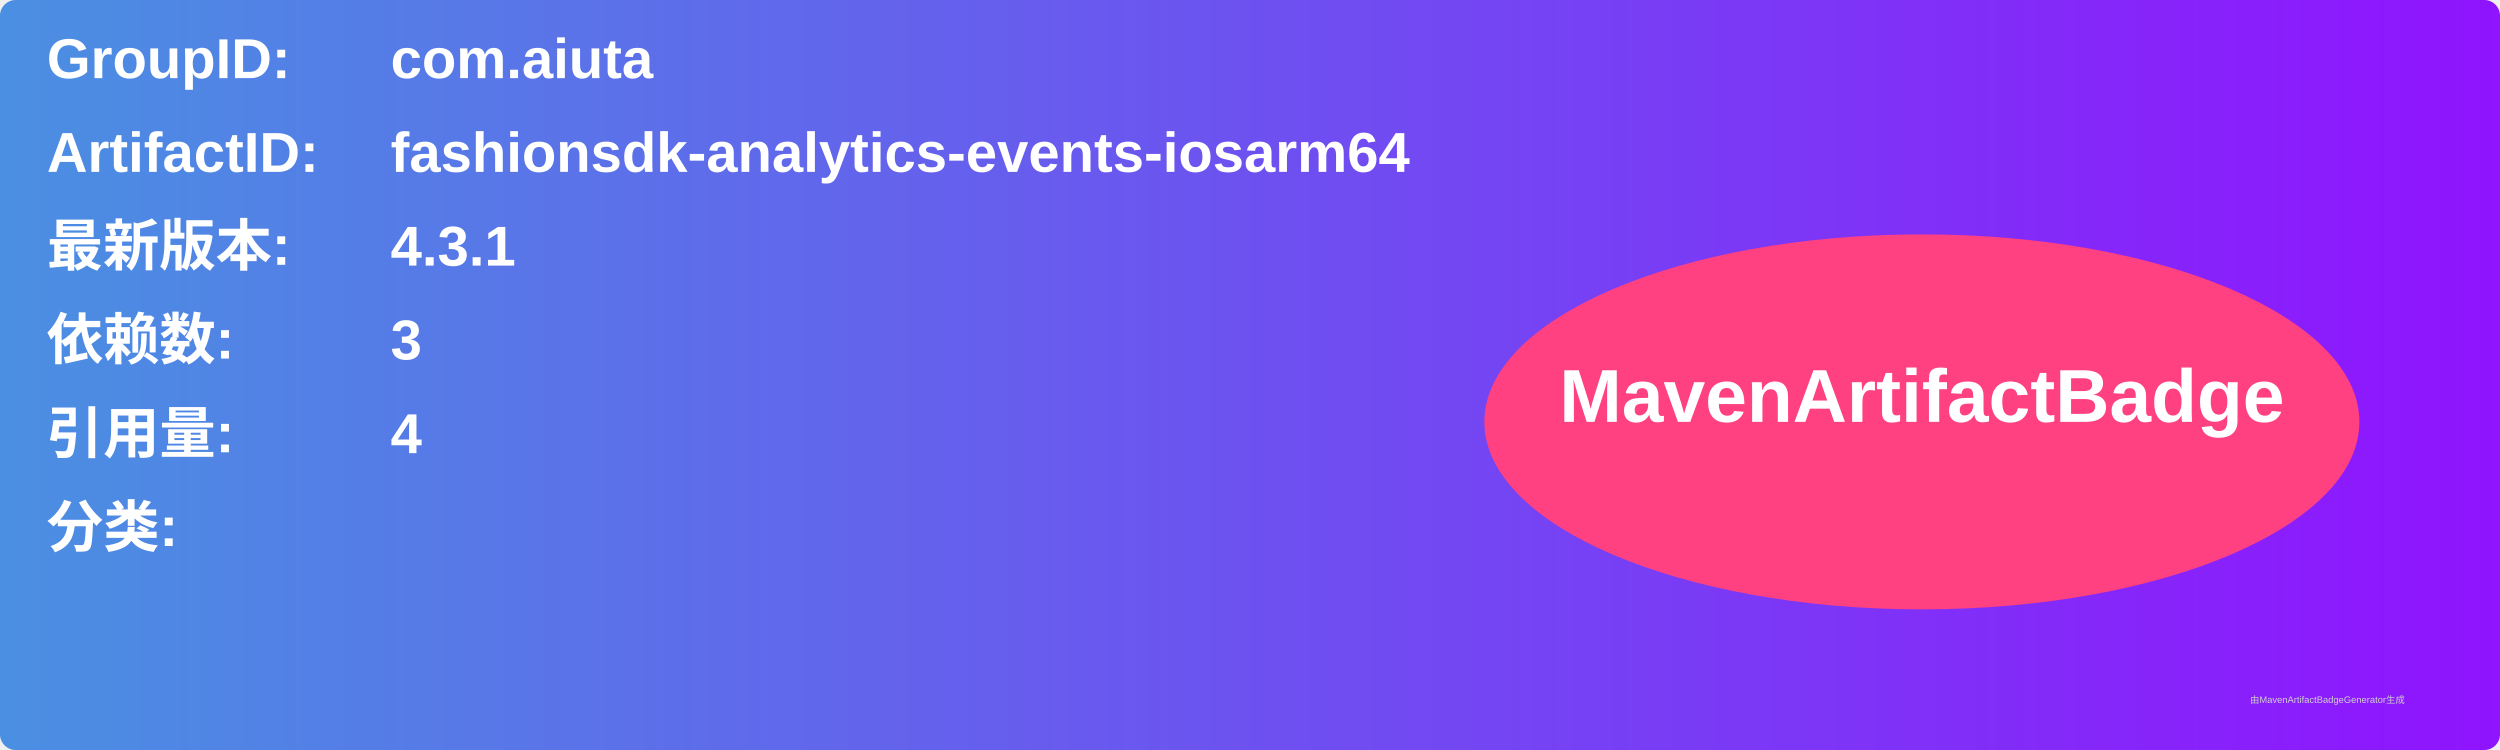
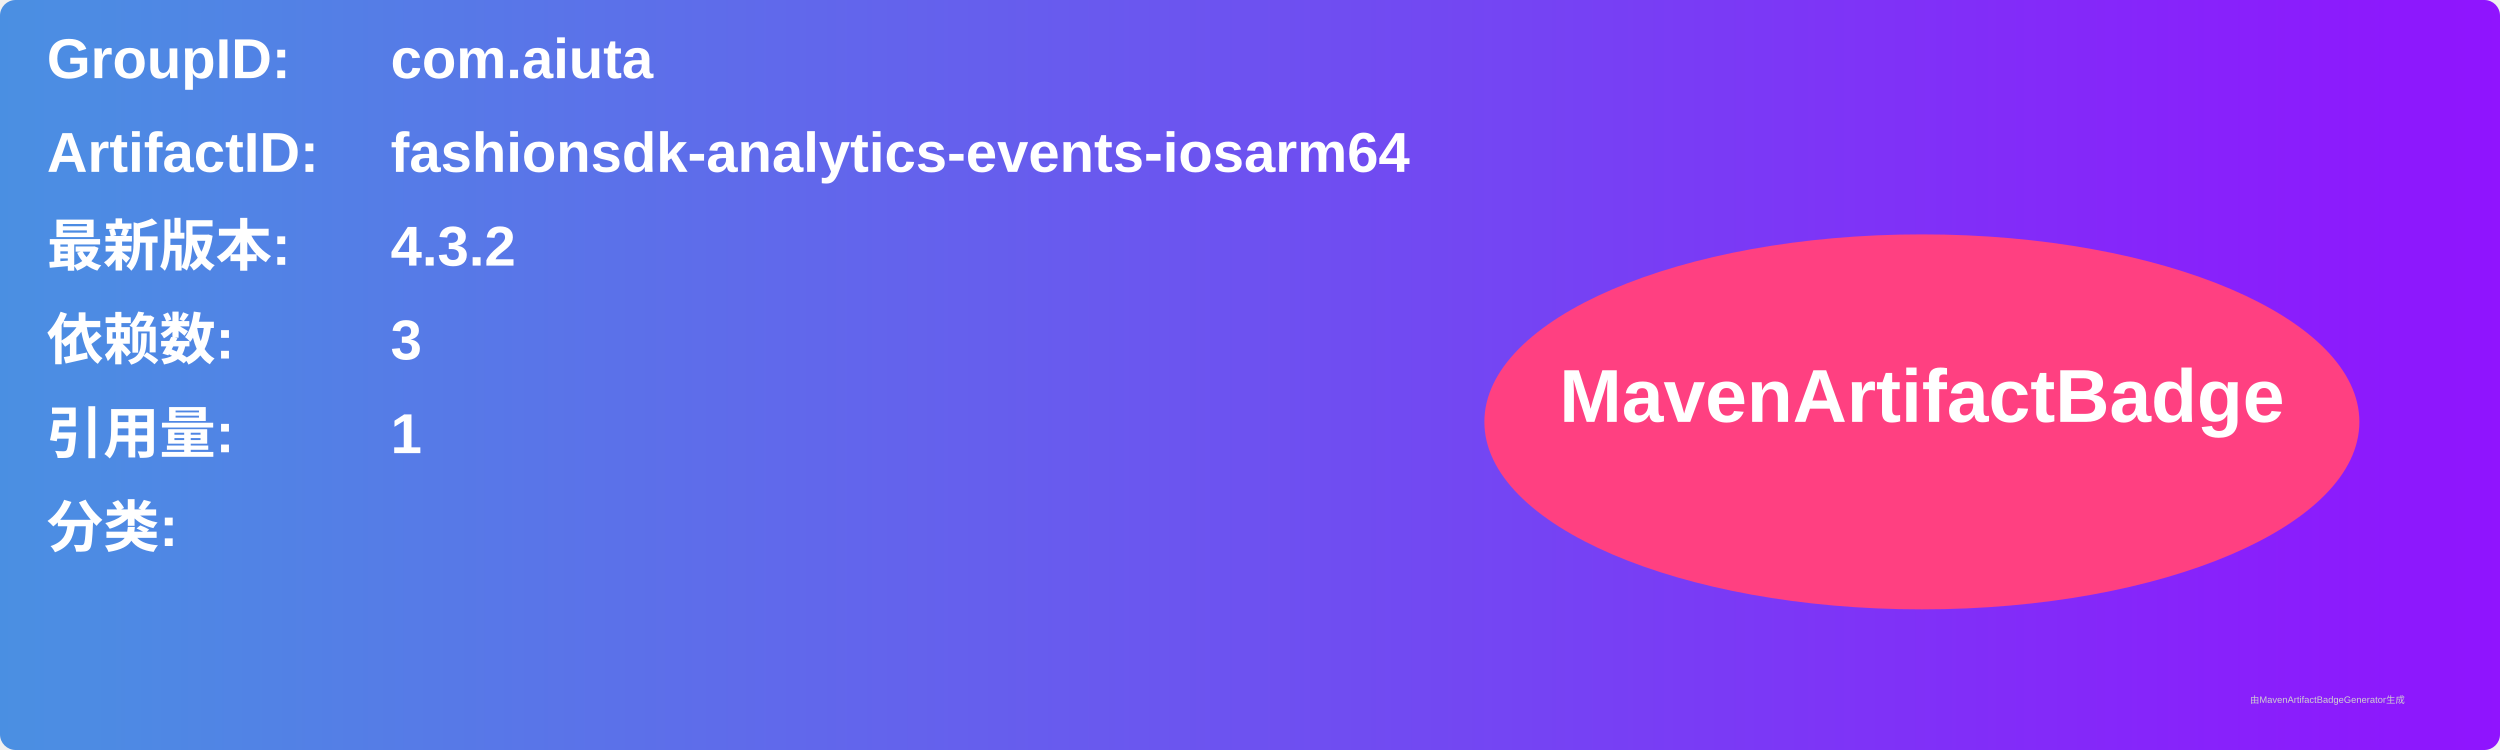
<svg xmlns="http://www.w3.org/2000/svg" width="800" height="240" viewBox="0 0 800 240">
  <linearGradient id="grad" x1="0%" y1="0%" x2="100%" y2="0%">
    <stop offset="0%" stop-color="#4a90e2" />
    <stop offset="100%" stop-color="#9013fe" />
  </linearGradient>
  <rect width="100%" height="100%" rx="5" ry="5" fill="url(#grad)" />
  <g transform="translate(15, 15)">
    <text x="0" y="10" font-family="Arial" font-size="18" fill="white" font-weight="bold" width="260">GroupID:</text>
    <text x="110" y="10" font-family="Arial" font-size="18" fill="white" font-weight="bold" width="460">com.aiuta</text>
    <text x="0" y="40" font-family="Arial" font-size="18" fill="white" font-weight="bold" width="260">ArtifactID:</text>
    <text x="110" y="40" font-family="Arial" font-size="18" fill="white" font-weight="bold" width="460">fashionsdk-analytics-events-iosarm64</text>
    <text x="0" y="70" font-family="Arial" font-size="18" fill="white" font-weight="bold">最新版本:</text>
    <text x="110" y="70" font-family="Arial" font-size="18" fill="white" font-weight="bold">
-       <tspan font-weight="bold">4.3.1</tspan>
+       <tspan font-weight="bold">4.3.2</tspan>
    </text>
    <text x="0" y="100" font-family="Arial" font-size="18" fill="white" font-weight="bold">依赖数: </text>
    <text x="110" y="100" font-family="Arial" font-size="18" fill="white">
      <tspan font-weight="bold">3</tspan>
    </text>
    <text x="0" y="130" font-family="Arial" font-size="18" fill="white" font-weight="bold">引用量: </text>
    <text x="110" y="130" font-family="Arial" font-size="18" fill="white">
-       <tspan font-weight="bold">4</tspan>
+       <tspan font-weight="bold">1</tspan>
    </text>
    <text x="0" y="160" font-family="Arial" font-size="18" fill="white" font-weight="bold">分类:</text>
    <text x="10" y="190" font-family="Arial" font-size="10" fill="white">
      <tspan font-weight="bold" />
    </text>
    <ellipse cx="600" cy="120" rx="140" ry="60" fill="#ff4081" />
    <text x="600" y="120" text-anchor="middle" font-family="Arial" font-size="24" fill="white" font-weight="bold">MavenArtifactBadge</text>
  </g>
  <text x="720" y="225" font-family="Arial" font-size="3" fill="#d0d0d0">由MavenArtifactBadgeGenerator生成</text>
</svg>
